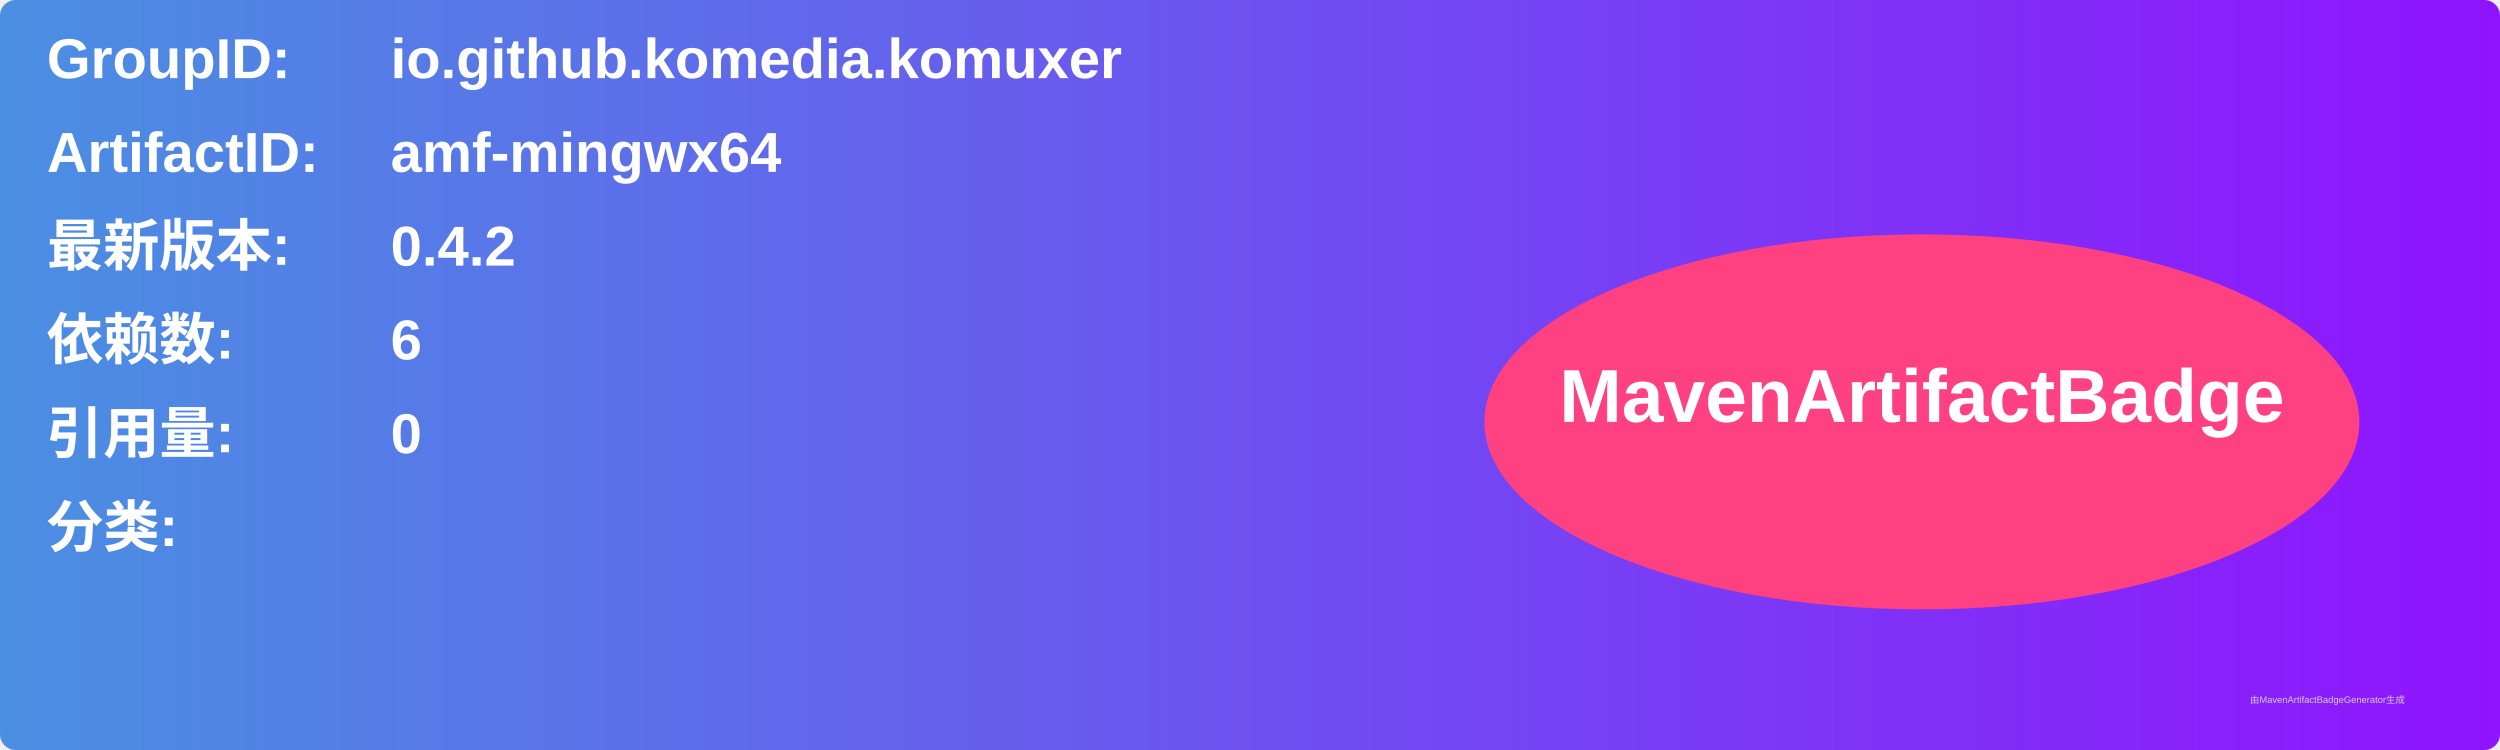
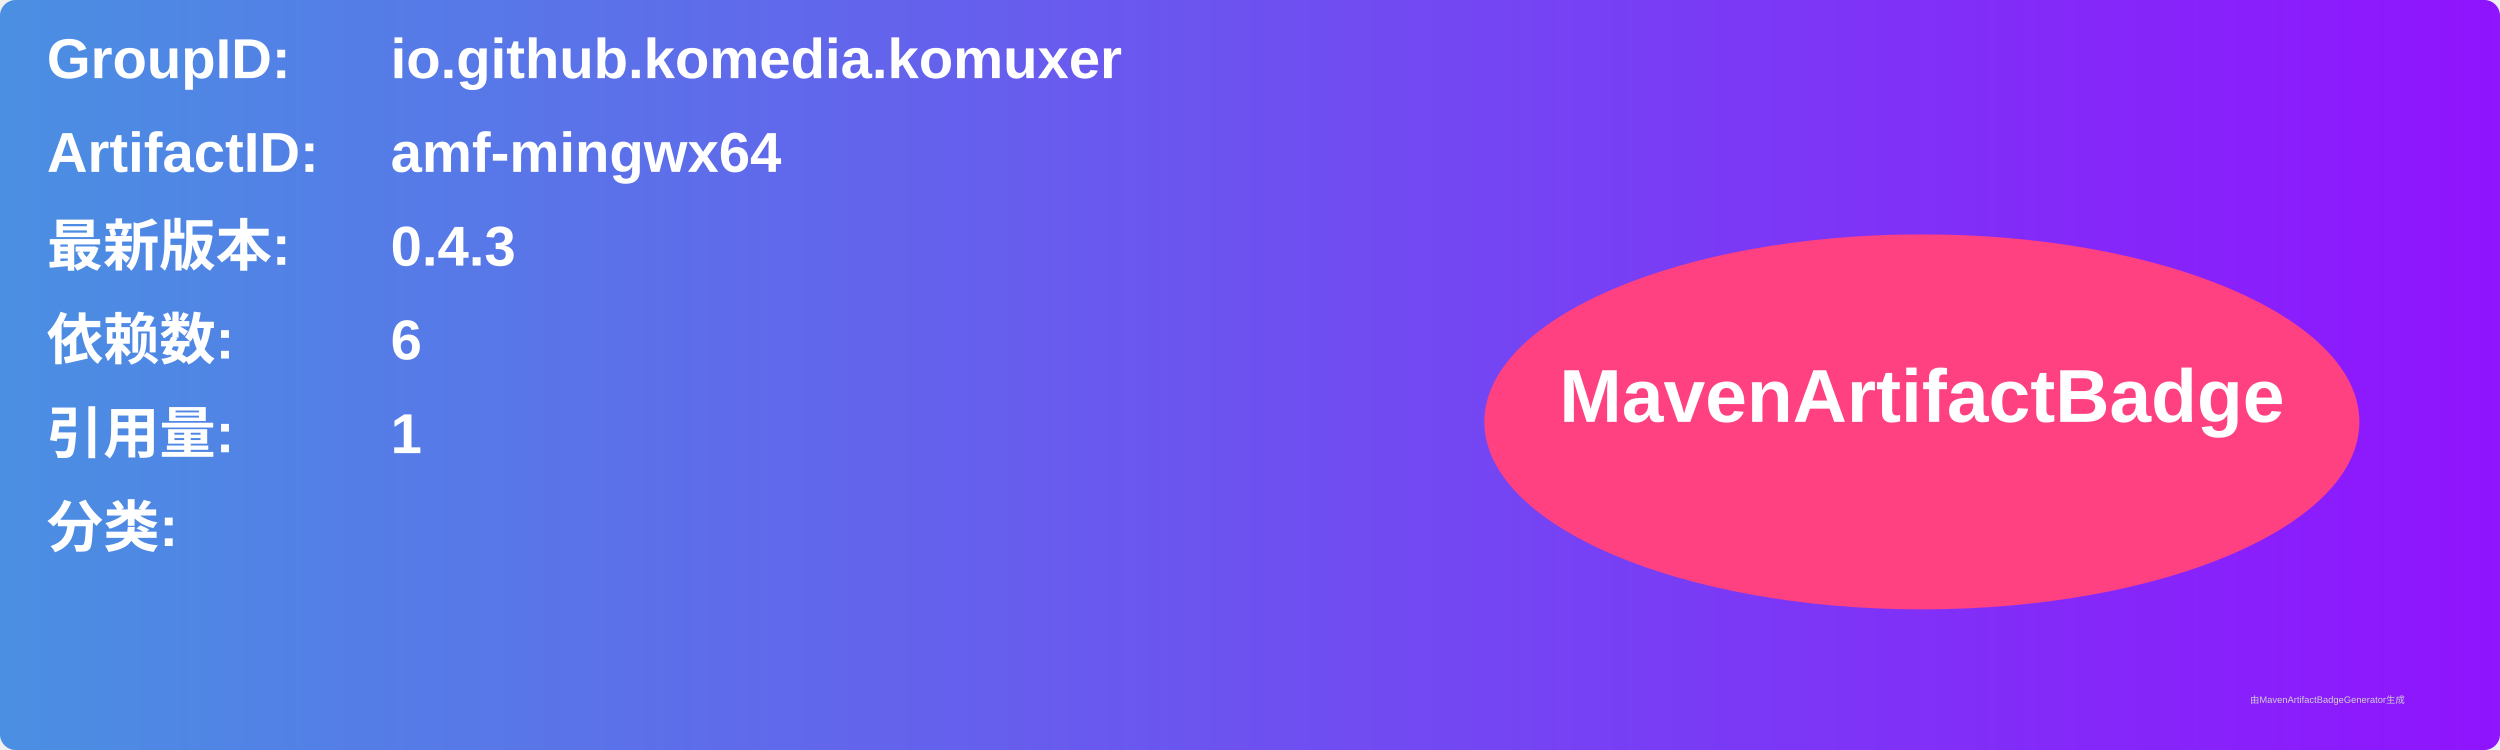
<svg xmlns="http://www.w3.org/2000/svg" width="800" height="240" viewBox="0 0 800 240">
  <linearGradient id="grad" x1="0%" y1="0%" x2="100%" y2="0%">
    <stop offset="0%" stop-color="#4a90e2" />
    <stop offset="100%" stop-color="#9013fe" />
  </linearGradient>
  <rect width="100%" height="100%" rx="5" ry="5" fill="url(#grad)" />
  <g transform="translate(15, 15)">
    <text x="0" y="10" font-family="Arial" font-size="18" fill="white" font-weight="bold" width="260">GroupID:</text>
    <text x="110" y="10" font-family="Arial" font-size="18" fill="white" font-weight="bold" width="460">io.github.komedia.komuxer</text>
    <text x="0" y="40" font-family="Arial" font-size="18" fill="white" font-weight="bold" width="260">ArtifactID:</text>
    <text x="110" y="40" font-family="Arial" font-size="18" fill="white" font-weight="bold" width="460">amf-mingwx64</text>
    <text x="0" y="70" font-family="Arial" font-size="18" fill="white" font-weight="bold">最新版本:</text>
    <text x="110" y="70" font-family="Arial" font-size="18" fill="white" font-weight="bold">
-       <tspan font-weight="bold">0.4.2</tspan>
+       <tspan font-weight="bold">0.4.3</tspan>
    </text>
    <text x="0" y="100" font-family="Arial" font-size="18" fill="white" font-weight="bold">依赖数: </text>
    <text x="110" y="100" font-family="Arial" font-size="18" fill="white">
      <tspan font-weight="bold">6</tspan>
    </text>
    <text x="0" y="130" font-family="Arial" font-size="18" fill="white" font-weight="bold">引用量: </text>
    <text x="110" y="130" font-family="Arial" font-size="18" fill="white">
-       <tspan font-weight="bold">0</tspan>
+       <tspan font-weight="bold">1</tspan>
    </text>
    <text x="0" y="160" font-family="Arial" font-size="18" fill="white" font-weight="bold">分类:</text>
    <text x="10" y="190" font-family="Arial" font-size="10" fill="white">
      <tspan font-weight="bold" />
    </text>
    <ellipse cx="600" cy="120" rx="140" ry="60" fill="#ff4081" />
    <text x="600" y="120" text-anchor="middle" font-family="Arial" font-size="24" fill="white" font-weight="bold">MavenArtifactBadge</text>
  </g>
  <text x="720" y="225" font-family="Arial" font-size="3" fill="#d0d0d0">由MavenArtifactBadgeGenerator生成</text>
</svg>
